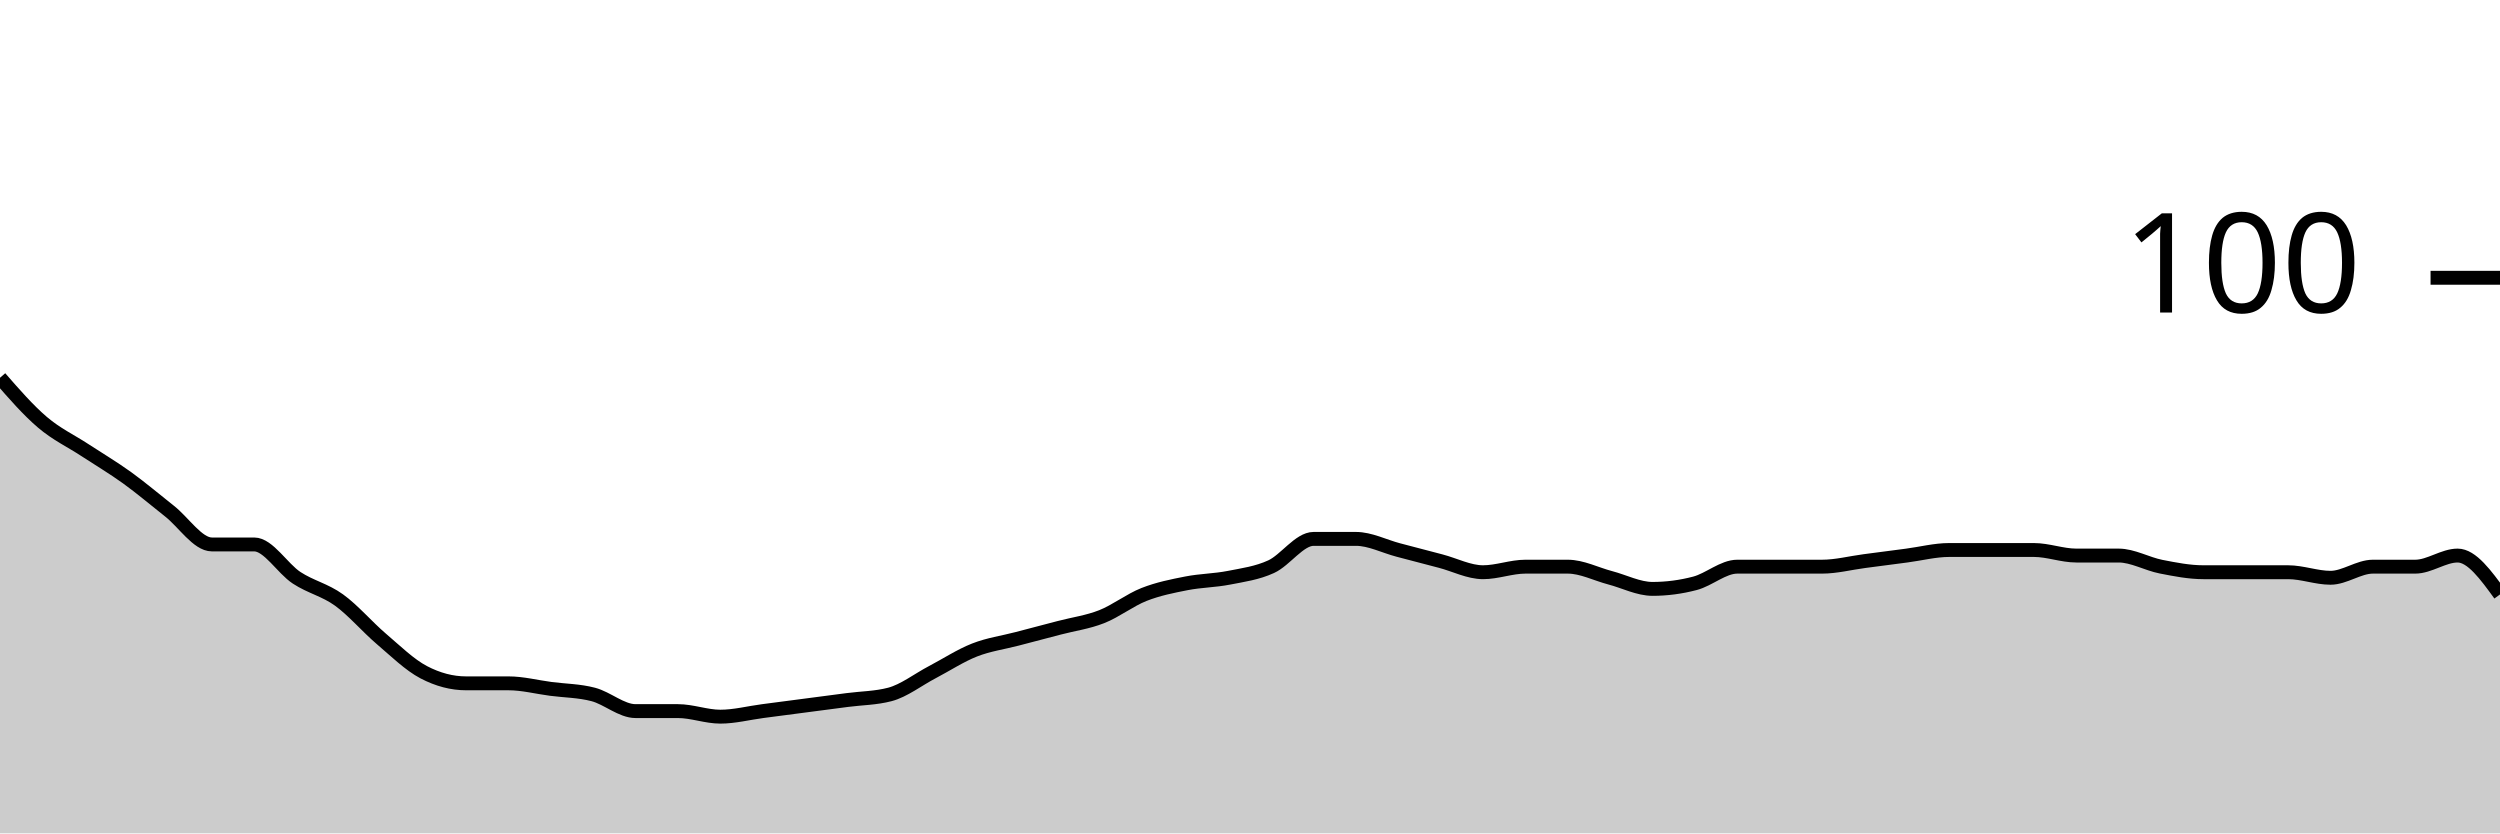
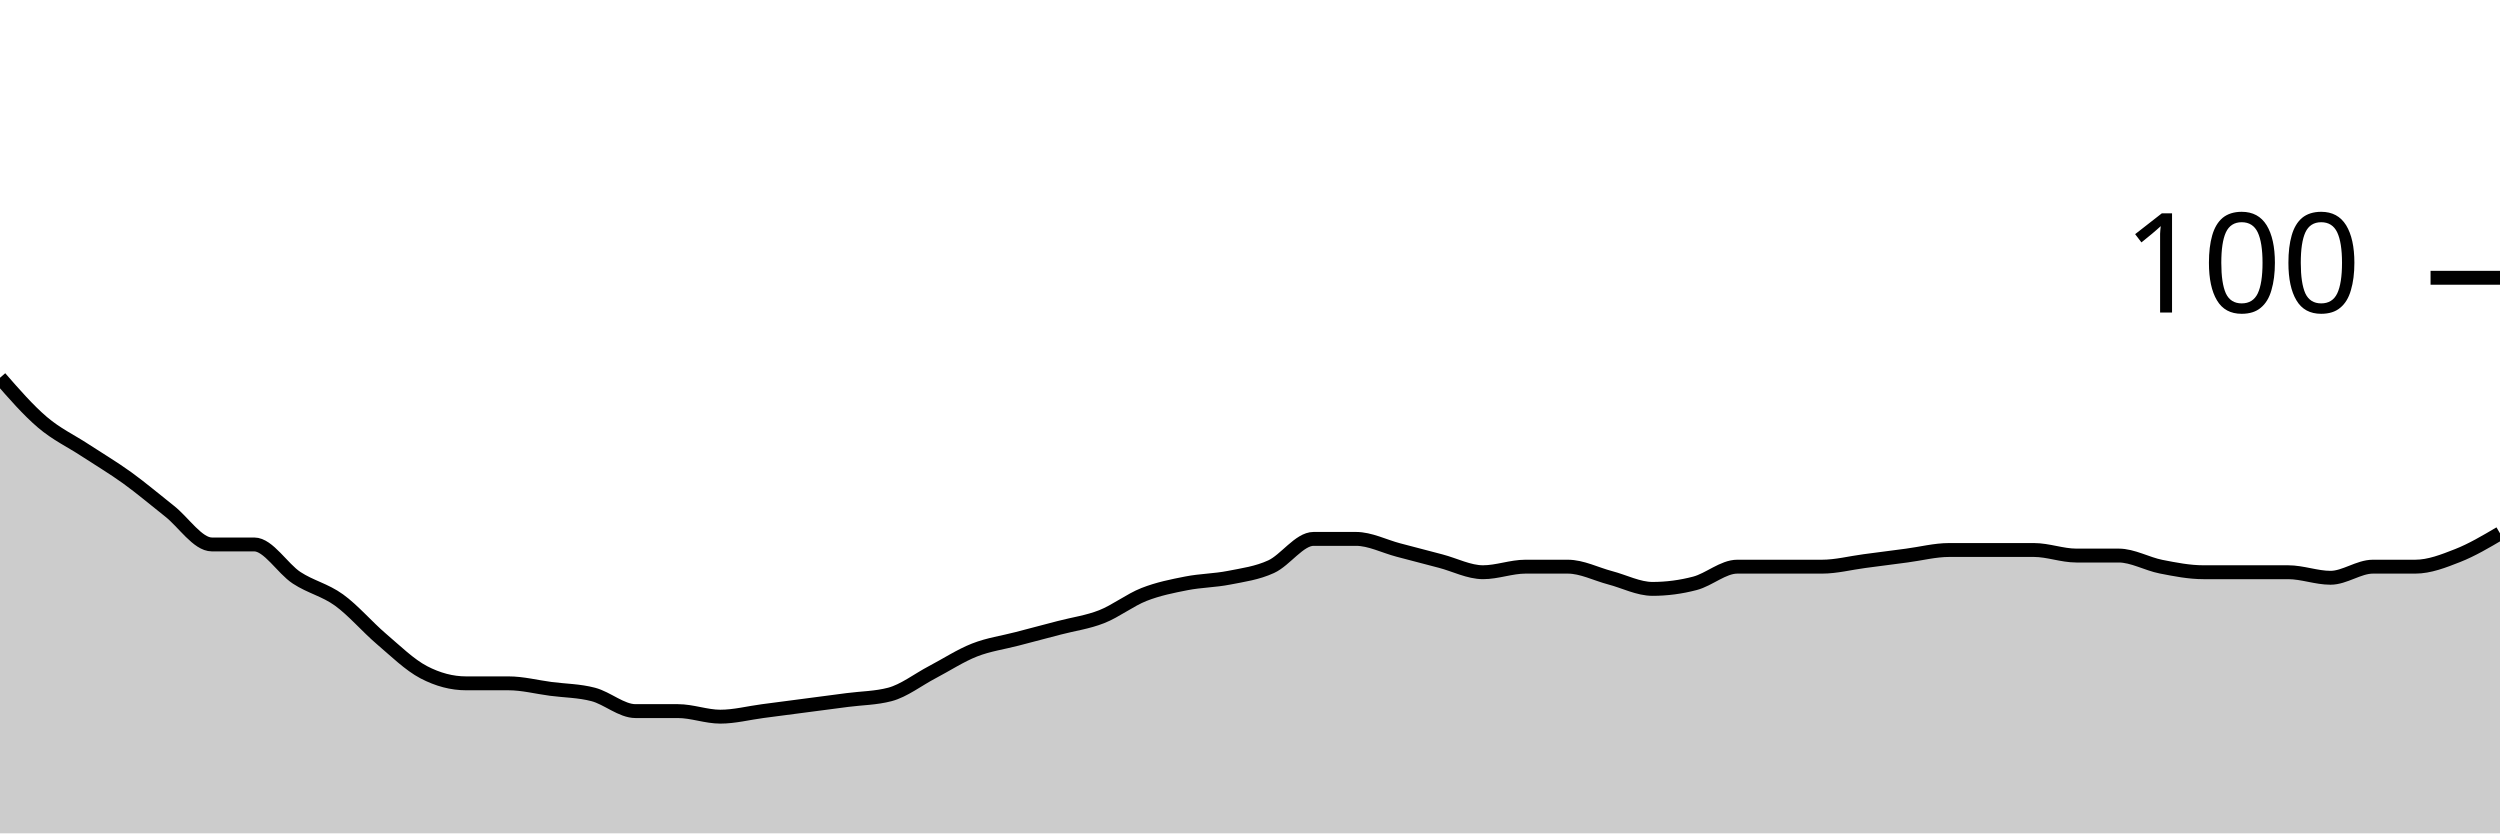
<svg xmlns="http://www.w3.org/2000/svg" viewBox="0 0 180 60">
  <g transform="translate(0,20)">
-     <path class="area" fill="rgba(0, 0, 0, 0.2)" d="M0,7.2C1.017,8.367,2.034,9.533,3.051,10.4C4.068,11.267,5.085,11.733,6.102,12.4C7.119,13.067,8.136,13.667,9.153,14.4C10.169,15.133,11.186,16,12.203,16.8C13.22,17.6,14.237,19.2,15.254,19.2C16.271,19.2,17.288,19.2,18.305,19.2C19.322,19.2,20.339,20.933,21.356,21.6C22.373,22.267,23.39,22.467,24.407,23.2C25.424,23.933,26.441,25.133,27.458,26C28.475,26.867,29.492,27.867,30.508,28.4C31.525,28.933,32.542,29.2,33.559,29.2C34.576,29.2,35.593,29.2,36.61,29.2C37.627,29.2,38.644,29.467,39.661,29.6C40.678,29.733,41.695,29.733,42.712,30C43.729,30.267,44.746,31.2,45.763,31.2C46.78,31.2,47.797,31.2,48.814,31.2C49.831,31.2,50.847,31.6,51.864,31.6C52.881,31.6,53.898,31.333,54.915,31.2C55.932,31.067,56.949,30.933,57.966,30.8C58.983,30.667,60,30.533,61.017,30.4C62.034,30.267,63.051,30.267,64.068,30C65.085,29.733,66.102,28.933,67.119,28.4C68.136,27.867,69.153,27.2,70.169,26.8C71.186,26.4,72.203,26.267,73.22,26C74.237,25.733,75.254,25.467,76.271,25.2C77.288,24.933,78.305,24.8,79.322,24.4C80.339,24,81.356,23.2,82.373,22.8C83.39,22.4,84.407,22.2,85.424,22C86.441,21.8,87.458,21.8,88.475,21.6C89.492,21.4,90.508,21.267,91.525,20.8C92.542,20.333,93.559,18.8,94.576,18.8C95.593,18.8,96.61,18.8,97.627,18.8C98.644,18.8,99.661,19.333,100.678,19.6C101.695,19.867,102.712,20.133,103.729,20.4C104.746,20.667,105.763,21.2,106.78,21.2C107.797,21.2,108.814,20.8,109.831,20.8C110.847,20.8,111.864,20.8,112.881,20.8C113.898,20.8,114.915,21.333,115.932,21.6C116.949,21.867,117.966,22.4,118.983,22.4C120,22.4,121.017,22.267,122.034,22C123.051,21.733,124.068,20.8,125.085,20.8C126.102,20.8,127.119,20.8,128.136,20.8C129.153,20.8,130.169,20.8,131.186,20.8C132.203,20.8,133.22,20.533,134.237,20.4C135.254,20.267,136.271,20.133,137.288,20C138.305,19.867,139.322,19.6,140.339,19.6C141.356,19.6,142.373,19.6,143.39,19.6C144.407,19.6,145.424,19.6,146.441,19.6C147.458,19.6,148.475,20,149.492,20C150.508,20,151.525,20,152.542,20C153.559,20,154.576,20.6,155.593,20.8C156.61,21,157.627,21.2,158.644,21.2C159.661,21.2,160.678,21.2,161.695,21.2C162.712,21.2,163.729,21.2,164.746,21.2C165.763,21.2,166.78,21.6,167.797,21.6C168.814,21.6,169.831,20.8,170.847,20.8C171.864,20.8,172.881,20.8,173.898,20.8C174.915,20.8,175.932,20,176.949,20C177.966,20,178.983,21.4,180,22.8L180,40C178.983,40,177.966,40,176.949,40C175.932,40,174.915,40,173.898,40C172.881,40,171.864,40,170.847,40C169.831,40,168.814,40,167.797,40C166.78,40,165.763,40,164.746,40C163.729,40,162.712,40,161.695,40C160.678,40,159.661,40,158.644,40C157.627,40,156.61,40,155.593,40C154.576,40,153.559,40,152.542,40C151.525,40,150.508,40,149.492,40C148.475,40,147.458,40,146.441,40C145.424,40,144.407,40,143.39,40C142.373,40,141.356,40,140.339,40C139.322,40,138.305,40,137.288,40C136.271,40,135.254,40,134.237,40C133.22,40,132.203,40,131.186,40C130.169,40,129.153,40,128.136,40C127.119,40,126.102,40,125.085,40C124.068,40,123.051,40,122.034,40C121.017,40,120,40,118.983,40C117.966,40,116.949,40,115.932,40C114.915,40,113.898,40,112.881,40C111.864,40,110.847,40,109.831,40C108.814,40,107.797,40,106.78,40C105.763,40,104.746,40,103.729,40C102.712,40,101.695,40,100.678,40C99.661,40,98.644,40,97.627,40C96.61,40,95.593,40,94.576,40C93.559,40,92.542,40,91.525,40C90.508,40,89.492,40,88.475,40C87.458,40,86.441,40,85.424,40C84.407,40,83.39,40,82.373,40C81.356,40,80.339,40,79.322,40C78.305,40,77.288,40,76.271,40C75.254,40,74.237,40,73.22,40C72.203,40,71.186,40,70.169,40C69.153,40,68.136,40,67.119,40C66.102,40,65.085,40,64.068,40C63.051,40,62.034,40,61.017,40C60,40,58.983,40,57.966,40C56.949,40,55.932,40,54.915,40C53.898,40,52.881,40,51.864,40C50.847,40,49.831,40,48.814,40C47.797,40,46.78,40,45.763,40C44.746,40,43.729,40,42.712,40C41.695,40,40.678,40,39.661,40C38.644,40,37.627,40,36.61,40C35.593,40,34.576,40,33.559,40C32.542,40,31.525,40,30.508,40C29.492,40,28.475,40,27.458,40C26.441,40,25.424,40,24.407,40C23.39,40,22.373,40,21.356,40C20.339,40,19.322,40,18.305,40C17.288,40,16.271,40,15.254,40C14.237,40,13.22,40,12.203,40C11.186,40,10.169,40,9.153,40C8.136,40,7.119,40,6.102,40C5.085,40,4.068,40,3.051,40C2.034,40,1.017,40,0,40Z" />
-     <path class="line" stroke="black" fill="none" d="M0,7.2C1.017,8.367,2.034,9.533,3.051,10.4C4.068,11.267,5.085,11.733,6.102,12.4C7.119,13.067,8.136,13.667,9.153,14.4C10.169,15.133,11.186,16,12.203,16.8C13.22,17.6,14.237,19.2,15.254,19.2C16.271,19.2,17.288,19.2,18.305,19.2C19.322,19.2,20.339,20.933,21.356,21.6C22.373,22.267,23.39,22.467,24.407,23.2C25.424,23.933,26.441,25.133,27.458,26C28.475,26.867,29.492,27.867,30.508,28.4C31.525,28.933,32.542,29.2,33.559,29.2C34.576,29.2,35.593,29.2,36.61,29.2C37.627,29.2,38.644,29.467,39.661,29.6C40.678,29.733,41.695,29.733,42.712,30C43.729,30.267,44.746,31.2,45.763,31.2C46.78,31.2,47.797,31.2,48.814,31.2C49.831,31.2,50.847,31.6,51.864,31.6C52.881,31.6,53.898,31.333,54.915,31.2C55.932,31.067,56.949,30.933,57.966,30.8C58.983,30.667,60,30.533,61.017,30.4C62.034,30.267,63.051,30.267,64.068,30C65.085,29.733,66.102,28.933,67.119,28.4C68.136,27.867,69.153,27.2,70.169,26.8C71.186,26.4,72.203,26.267,73.22,26C74.237,25.733,75.254,25.467,76.271,25.2C77.288,24.933,78.305,24.8,79.322,24.4C80.339,24,81.356,23.2,82.373,22.8C83.39,22.4,84.407,22.2,85.424,22C86.441,21.8,87.458,21.8,88.475,21.6C89.492,21.4,90.508,21.267,91.525,20.8C92.542,20.333,93.559,18.8,94.576,18.8C95.593,18.8,96.61,18.8,97.627,18.8C98.644,18.8,99.661,19.333,100.678,19.6C101.695,19.867,102.712,20.133,103.729,20.4C104.746,20.667,105.763,21.2,106.78,21.2C107.797,21.2,108.814,20.8,109.831,20.8C110.847,20.8,111.864,20.8,112.881,20.8C113.898,20.8,114.915,21.333,115.932,21.6C116.949,21.867,117.966,22.4,118.983,22.4C120,22.4,121.017,22.267,122.034,22C123.051,21.733,124.068,20.8,125.085,20.8C126.102,20.8,127.119,20.8,128.136,20.8C129.153,20.8,130.169,20.8,131.186,20.8C132.203,20.8,133.22,20.533,134.237,20.4C135.254,20.267,136.271,20.133,137.288,20C138.305,19.867,139.322,19.6,140.339,19.6C141.356,19.6,142.373,19.6,143.39,19.6C144.407,19.6,145.424,19.6,146.441,19.6C147.458,19.6,148.475,20,149.492,20C150.508,20,151.525,20,152.542,20C153.559,20,154.576,20.6,155.593,20.8C156.61,21,157.627,21.2,158.644,21.2C159.661,21.2,160.678,21.2,161.695,21.2C162.712,21.2,163.729,21.2,164.746,21.2C165.763,21.2,166.78,21.6,167.797,21.6C168.814,21.6,169.831,20.8,170.847,20.8C171.864,20.8,172.881,20.8,173.898,20.8C174.915,20.8,175.932,20,176.949,20C177.966,20,178.983,21.4,180,22.8" />
+     <path class="area" fill="rgba(0, 0, 0, 0.2)" d="M0,7.2C1.017,8.367,2.034,9.533,3.051,10.4C4.068,11.267,5.085,11.733,6.102,12.4C7.119,13.067,8.136,13.667,9.153,14.4C10.169,15.133,11.186,16,12.203,16.8C13.22,17.6,14.237,19.2,15.254,19.2C16.271,19.2,17.288,19.2,18.305,19.2C19.322,19.2,20.339,20.933,21.356,21.6C22.373,22.267,23.39,22.467,24.407,23.2C25.424,23.933,26.441,25.133,27.458,26C28.475,26.867,29.492,27.867,30.508,28.4C31.525,28.933,32.542,29.2,33.559,29.2C34.576,29.2,35.593,29.2,36.61,29.2C37.627,29.2,38.644,29.467,39.661,29.6C40.678,29.733,41.695,29.733,42.712,30C43.729,30.267,44.746,31.2,45.763,31.2C46.78,31.2,47.797,31.2,48.814,31.2C49.831,31.2,50.847,31.6,51.864,31.6C52.881,31.6,53.898,31.333,54.915,31.2C55.932,31.067,56.949,30.933,57.966,30.8C58.983,30.667,60,30.533,61.017,30.4C62.034,30.267,63.051,30.267,64.068,30C65.085,29.733,66.102,28.933,67.119,28.4C68.136,27.867,69.153,27.2,70.169,26.8C71.186,26.4,72.203,26.267,73.22,26C74.237,25.733,75.254,25.467,76.271,25.2C77.288,24.933,78.305,24.8,79.322,24.4C80.339,24,81.356,23.2,82.373,22.8C83.39,22.4,84.407,22.2,85.424,22C86.441,21.8,87.458,21.8,88.475,21.6C89.492,21.4,90.508,21.267,91.525,20.8C92.542,20.333,93.559,18.8,94.576,18.8C95.593,18.8,96.61,18.8,97.627,18.8C98.644,18.8,99.661,19.333,100.678,19.6C101.695,19.867,102.712,20.133,103.729,20.4C104.746,20.667,105.763,21.2,106.78,21.2C107.797,21.2,108.814,20.8,109.831,20.8C110.847,20.8,111.864,20.8,112.881,20.8C113.898,20.8,114.915,21.333,115.932,21.6C116.949,21.867,117.966,22.4,118.983,22.4C120,22.4,121.017,22.267,122.034,22C123.051,21.733,124.068,20.8,125.085,20.8C126.102,20.8,127.119,20.8,128.136,20.8C129.153,20.8,130.169,20.8,131.186,20.8C132.203,20.8,133.22,20.533,134.237,20.4C135.254,20.267,136.271,20.133,137.288,20C138.305,19.867,139.322,19.6,140.339,19.6C141.356,19.6,142.373,19.6,143.39,19.6C144.407,19.6,145.424,19.6,146.441,19.6C147.458,19.6,148.475,20,149.492,20C150.508,20,151.525,20,152.542,20C153.559,20,154.576,20.6,155.593,20.8C156.61,21,157.627,21.2,158.644,21.2C159.661,21.2,160.678,21.2,161.695,21.2C162.712,21.2,163.729,21.2,164.746,21.2C165.763,21.2,166.78,21.6,167.797,21.6C168.814,21.6,169.831,20.8,170.847,20.8C171.864,20.8,172.881,20.8,173.898,20.8C174.915,20.8,175.932,20.4,176.949,20C177.966,19.6,178.983,19,180,18.4L180,40C178.983,40,177.966,40,176.949,40C175.932,40,174.915,40,173.898,40C172.881,40,171.864,40,170.847,40C169.831,40,168.814,40,167.797,40C166.78,40,165.763,40,164.746,40C163.729,40,162.712,40,161.695,40C160.678,40,159.661,40,158.644,40C157.627,40,156.61,40,155.593,40C154.576,40,153.559,40,152.542,40C151.525,40,150.508,40,149.492,40C148.475,40,147.458,40,146.441,40C145.424,40,144.407,40,143.39,40C142.373,40,141.356,40,140.339,40C139.322,40,138.305,40,137.288,40C136.271,40,135.254,40,134.237,40C133.22,40,132.203,40,131.186,40C130.169,40,129.153,40,128.136,40C127.119,40,126.102,40,125.085,40C124.068,40,123.051,40,122.034,40C121.017,40,120,40,118.983,40C117.966,40,116.949,40,115.932,40C114.915,40,113.898,40,112.881,40C111.864,40,110.847,40,109.831,40C108.814,40,107.797,40,106.78,40C105.763,40,104.746,40,103.729,40C102.712,40,101.695,40,100.678,40C99.661,40,98.644,40,97.627,40C96.61,40,95.593,40,94.576,40C93.559,40,92.542,40,91.525,40C90.508,40,89.492,40,88.475,40C87.458,40,86.441,40,85.424,40C84.407,40,83.39,40,82.373,40C81.356,40,80.339,40,79.322,40C78.305,40,77.288,40,76.271,40C75.254,40,74.237,40,73.22,40C72.203,40,71.186,40,70.169,40C69.153,40,68.136,40,67.119,40C66.102,40,65.085,40,64.068,40C63.051,40,62.034,40,61.017,40C60,40,58.983,40,57.966,40C56.949,40,55.932,40,54.915,40C53.898,40,52.881,40,51.864,40C50.847,40,49.831,40,48.814,40C47.797,40,46.78,40,45.763,40C44.746,40,43.729,40,42.712,40C41.695,40,40.678,40,39.661,40C38.644,40,37.627,40,36.61,40C35.593,40,34.576,40,33.559,40C32.542,40,31.525,40,30.508,40C29.492,40,28.475,40,27.458,40C26.441,40,25.424,40,24.407,40C23.39,40,22.373,40,21.356,40C20.339,40,19.322,40,18.305,40C17.288,40,16.271,40,15.254,40C14.237,40,13.22,40,12.203,40C11.186,40,10.169,40,9.153,40C8.136,40,7.119,40,6.102,40C5.085,40,4.068,40,3.051,40C2.034,40,1.017,40,0,40Z" />
+     <path class="line" stroke="black" fill="none" d="M0,7.2C1.017,8.367,2.034,9.533,3.051,10.4C4.068,11.267,5.085,11.733,6.102,12.4C7.119,13.067,8.136,13.667,9.153,14.4C10.169,15.133,11.186,16,12.203,16.8C13.22,17.6,14.237,19.2,15.254,19.2C16.271,19.2,17.288,19.2,18.305,19.2C19.322,19.2,20.339,20.933,21.356,21.6C22.373,22.267,23.39,22.467,24.407,23.2C25.424,23.933,26.441,25.133,27.458,26C28.475,26.867,29.492,27.867,30.508,28.4C31.525,28.933,32.542,29.2,33.559,29.2C34.576,29.2,35.593,29.2,36.61,29.2C37.627,29.2,38.644,29.467,39.661,29.6C40.678,29.733,41.695,29.733,42.712,30C43.729,30.267,44.746,31.2,45.763,31.2C46.78,31.2,47.797,31.2,48.814,31.2C49.831,31.2,50.847,31.6,51.864,31.6C52.881,31.6,53.898,31.333,54.915,31.2C55.932,31.067,56.949,30.933,57.966,30.8C58.983,30.667,60,30.533,61.017,30.4C62.034,30.267,63.051,30.267,64.068,30C65.085,29.733,66.102,28.933,67.119,28.4C68.136,27.867,69.153,27.2,70.169,26.8C71.186,26.4,72.203,26.267,73.22,26C74.237,25.733,75.254,25.467,76.271,25.2C77.288,24.933,78.305,24.8,79.322,24.4C80.339,24,81.356,23.2,82.373,22.8C83.39,22.4,84.407,22.2,85.424,22C86.441,21.8,87.458,21.8,88.475,21.6C89.492,21.4,90.508,21.267,91.525,20.8C92.542,20.333,93.559,18.8,94.576,18.8C95.593,18.8,96.61,18.8,97.627,18.8C98.644,18.8,99.661,19.333,100.678,19.6C101.695,19.867,102.712,20.133,103.729,20.4C104.746,20.667,105.763,21.2,106.78,21.2C107.797,21.2,108.814,20.8,109.831,20.8C110.847,20.8,111.864,20.8,112.881,20.8C113.898,20.8,114.915,21.333,115.932,21.6C116.949,21.867,117.966,22.4,118.983,22.4C120,22.4,121.017,22.267,122.034,22C123.051,21.733,124.068,20.8,125.085,20.8C126.102,20.8,127.119,20.8,128.136,20.8C129.153,20.8,130.169,20.8,131.186,20.8C132.203,20.8,133.22,20.533,134.237,20.4C135.254,20.267,136.271,20.133,137.288,20C138.305,19.867,139.322,19.6,140.339,19.6C141.356,19.6,142.373,19.6,143.39,19.6C144.407,19.6,145.424,19.6,146.441,19.6C147.458,19.6,148.475,20,149.492,20C150.508,20,151.525,20,152.542,20C153.559,20,154.576,20.6,155.593,20.8C156.61,21,157.627,21.2,158.644,21.2C159.661,21.2,160.678,21.2,161.695,21.2C162.712,21.2,163.729,21.2,164.746,21.2C165.763,21.2,166.78,21.6,167.797,21.6C168.814,21.6,169.831,20.8,170.847,20.8C171.864,20.8,172.881,20.8,173.898,20.8C174.915,20.8,175.932,20.4,176.949,20C177.966,19.6,178.983,19,180,18.4" />
    <path class="axis-ceiling" stroke-width="1" stroke="black" fill="none" d="M175,0L180,0" />
    <text class="axis-ceiling-label" font-family="sans-serif" text-anchor="end" font-size="10px" x="170" y="2.5">100</text>
  </g>
</svg>
